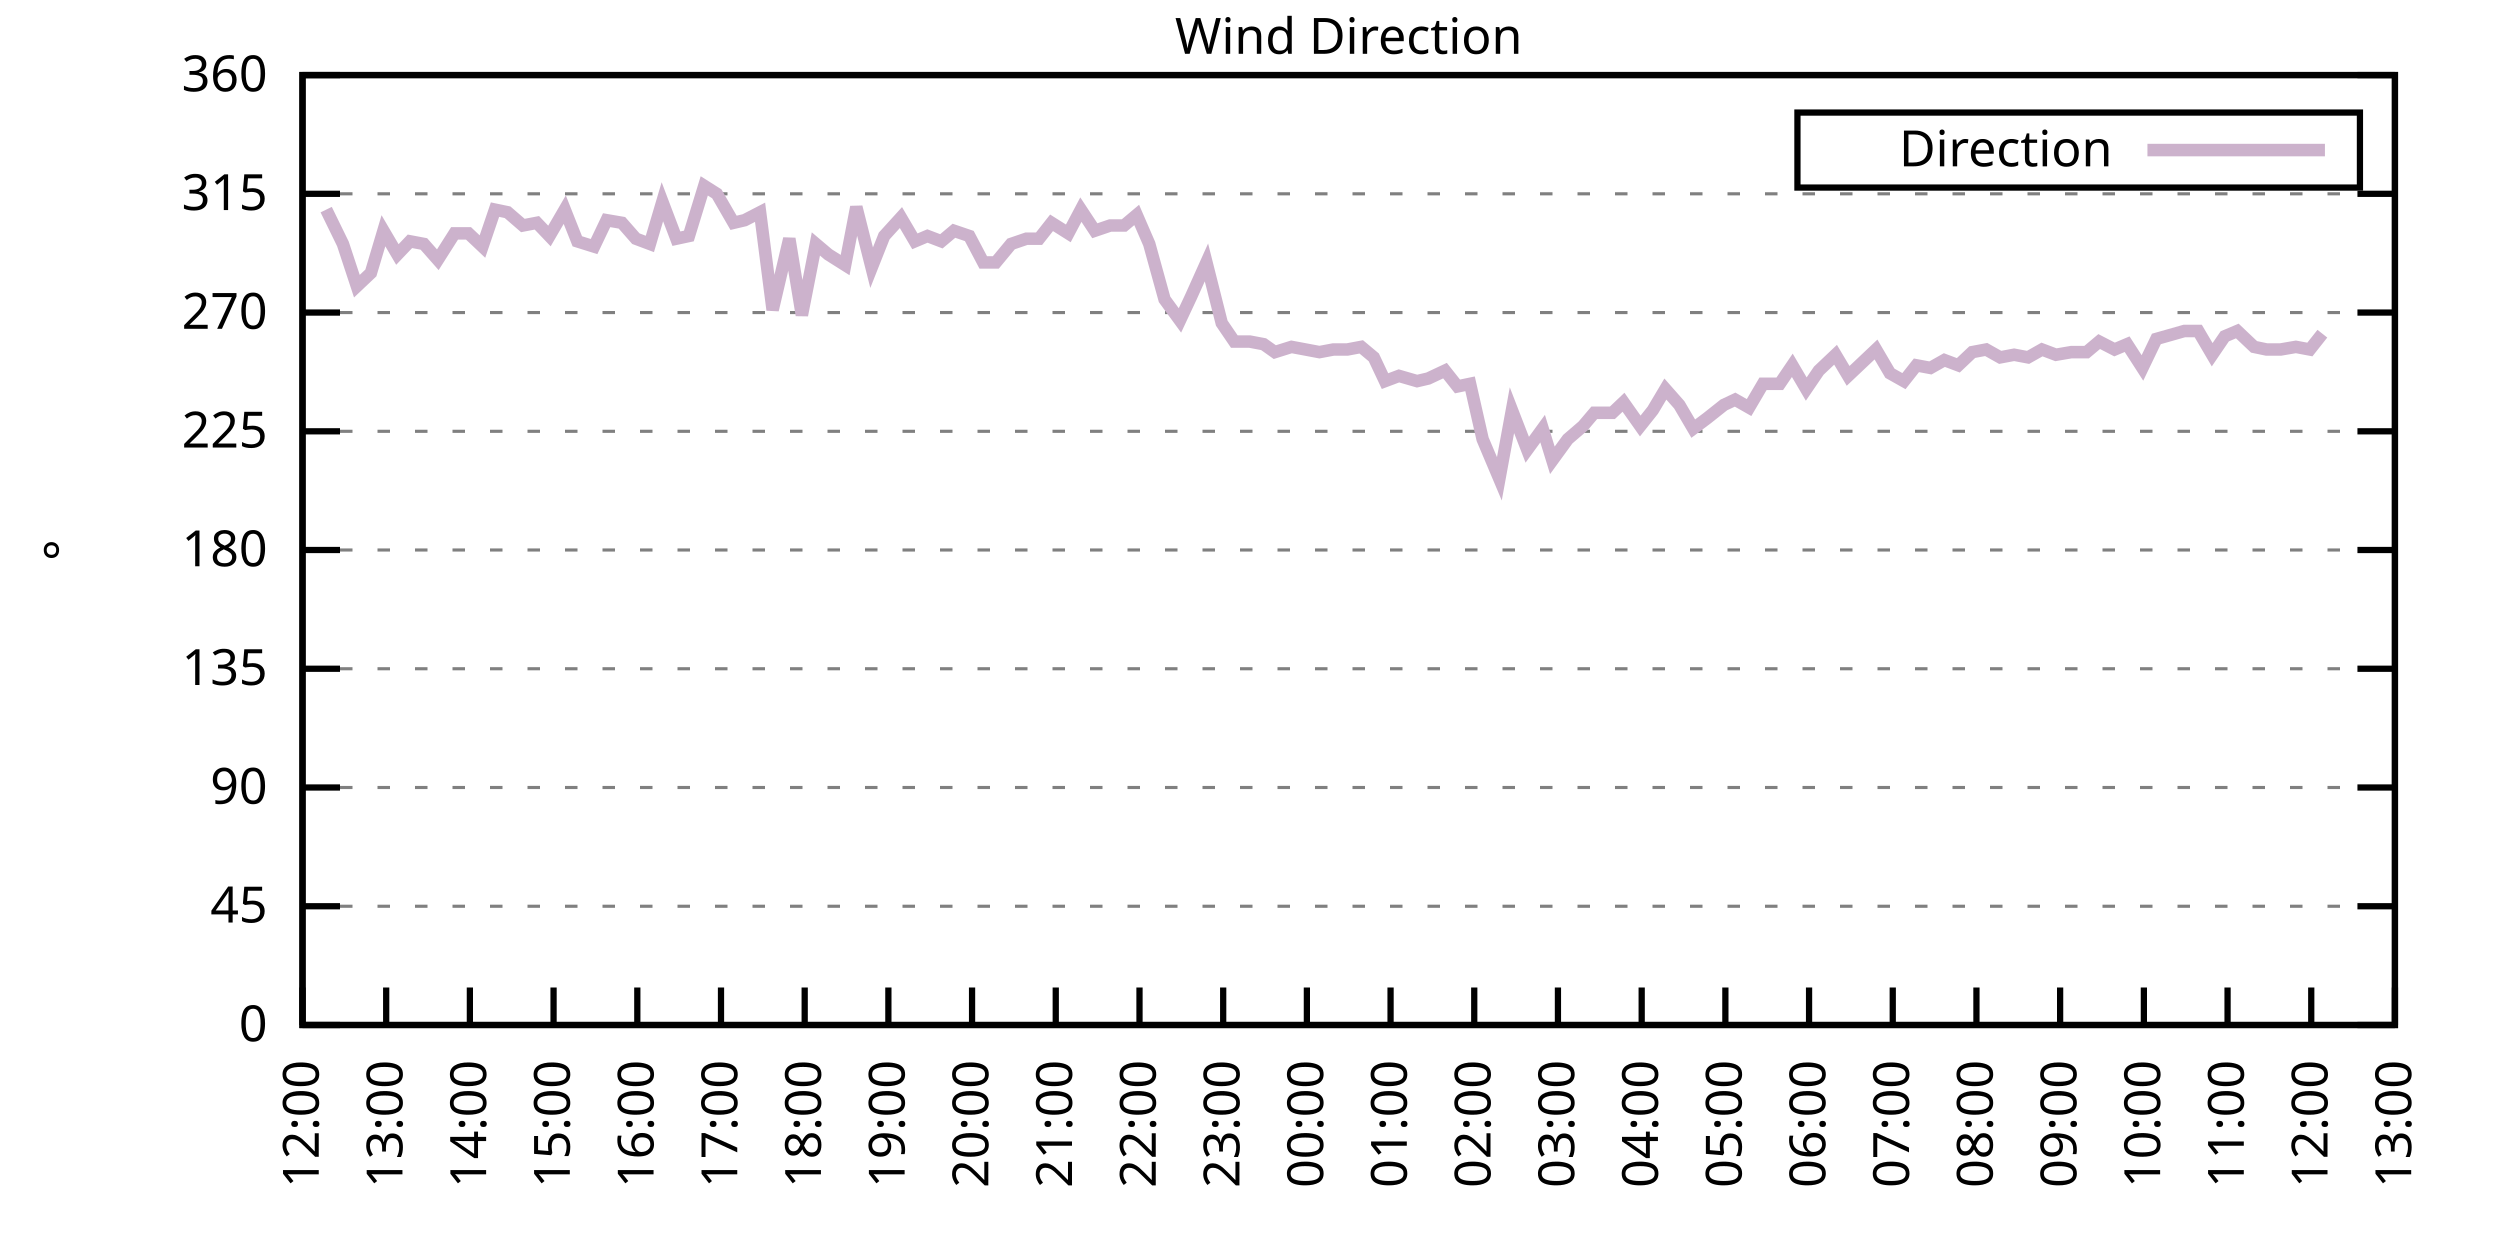
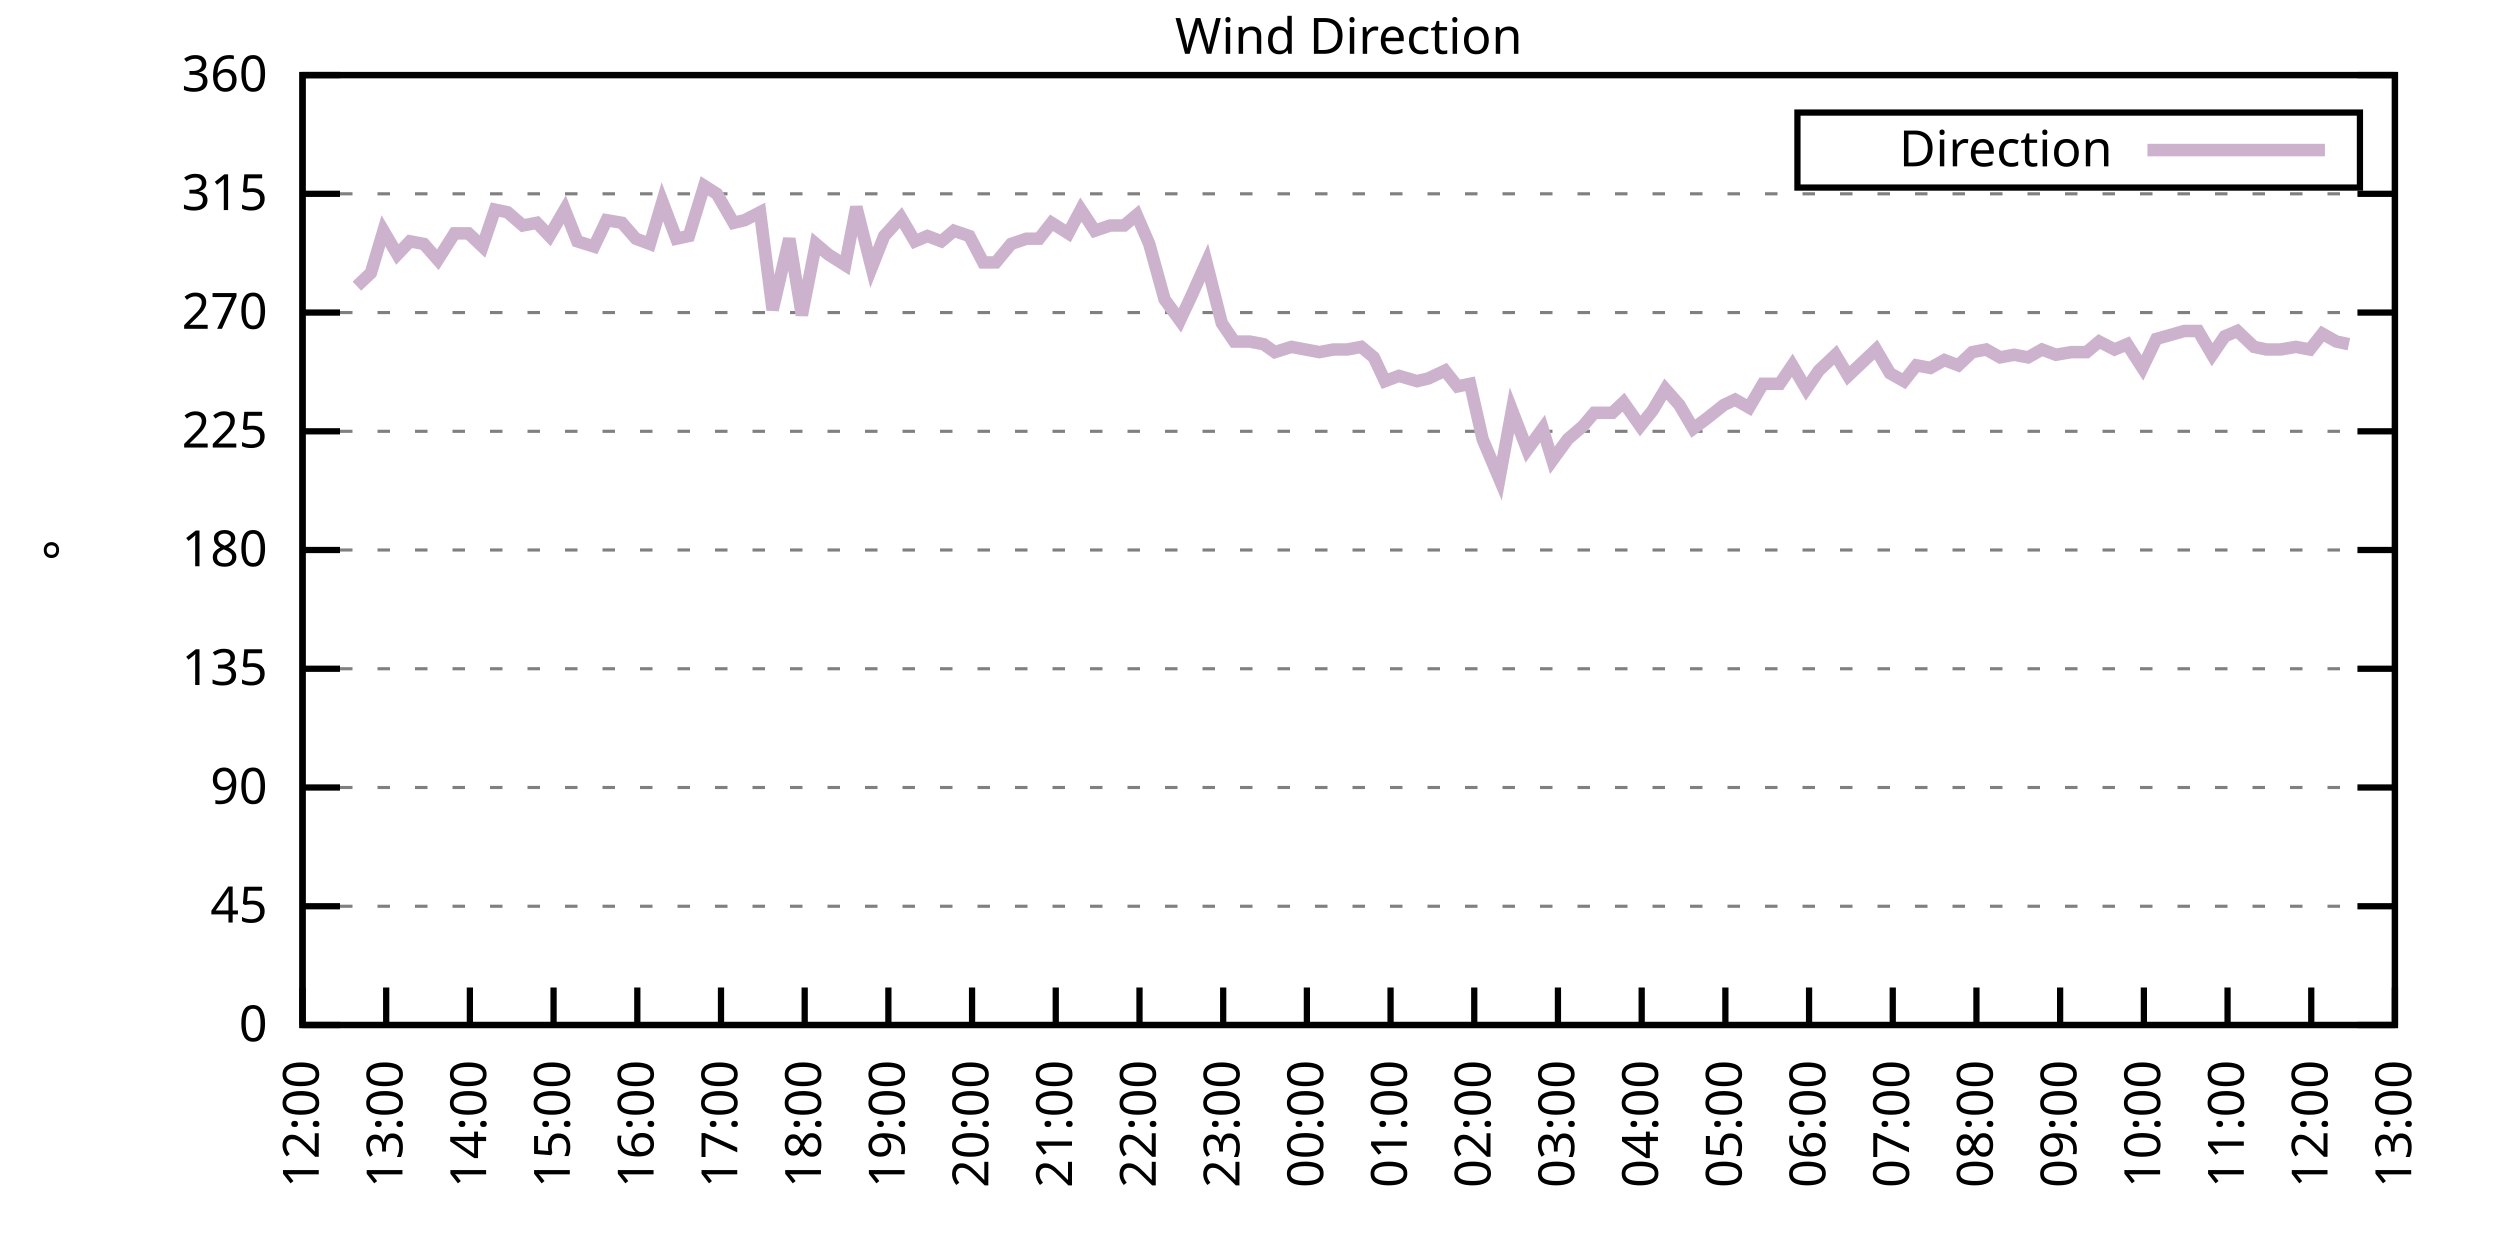
<svg xmlns="http://www.w3.org/2000/svg" xmlns:xlink="http://www.w3.org/1999/xlink" width="400" height="200" viewBox="0 0 400 200">
  <g id="gnuplot_canvas">
    <rect x="0" y="0" width="400" height="200" fill="none" />
    <defs>
      <circle id="gpDot" r="0.5" stroke-width="0.5" stroke="currentColor" />
      <path id="gpPt0" stroke-width="0.333" stroke="currentColor" d="M-1,0 h2 M0,-1 v2" />
      <path id="gpPt1" stroke-width="0.333" stroke="currentColor" d="M-1,-1 L1,1 M1,-1 L-1,1" />
      <path id="gpPt2" stroke-width="0.333" stroke="currentColor" d="M-1,0 L1,0 M0,-1 L0,1 M-1,-1 L1,1 M-1,1 L1,-1" />
      <rect id="gpPt3" stroke-width="0.333" stroke="currentColor" x="-1" y="-1" width="2" height="2" />
      <rect id="gpPt4" stroke-width="0.333" stroke="currentColor" fill="currentColor" x="-1" y="-1" width="2" height="2" />
      <circle id="gpPt5" stroke-width="0.333" stroke="currentColor" cx="0" cy="0" r="1" />
      <use xlink:href="#gpPt5" id="gpPt6" fill="currentColor" stroke="none" />
      <path id="gpPt7" stroke-width="0.333" stroke="currentColor" d="M0,-1.33 L-1.33,0.67 L1.33,0.67 z" />
      <use xlink:href="#gpPt7" id="gpPt8" fill="currentColor" stroke="none" />
      <use xlink:href="#gpPt7" id="gpPt9" stroke="currentColor" transform="rotate(180)" />
      <use xlink:href="#gpPt9" id="gpPt10" fill="currentColor" stroke="none" />
      <use xlink:href="#gpPt3" id="gpPt11" stroke="currentColor" transform="rotate(45)" />
      <use xlink:href="#gpPt11" id="gpPt12" fill="currentColor" stroke="none" />
      <path id="gpPt13" stroke-width="0.333" stroke="currentColor" d="M0,1.330 L1.265,0.411 L0.782,-1.067 L-0.782,-1.076 L-1.265,0.411 z" />
      <use xlink:href="#gpPt13" id="gpPt14" fill="currentColor" stroke="none" />
      <filter id="textbox" filterUnits="objectBoundingBox" x="0" y="0" height="1" width="1">
        <feFlood flood-color="white" flood-opacity="1" result="bgnd" />
        <feComposite in="SourceGraphic" in2="bgnd" operator="atop" />
      </filter>
      <filter id="greybox" filterUnits="objectBoundingBox" x="0" y="0" height="1" width="1">
        <feFlood flood-color="lightgrey" flood-opacity="1" result="grey" />
        <feComposite in="SourceGraphic" in2="grey" operator="atop" />
      </filter>
    </defs>
    <g fill="none" color="white" stroke="currentColor" stroke-width="1.00" stroke-linecap="butt" stroke-linejoin="miter">
</g>
    <g fill="none" color="black" stroke="currentColor" stroke-width="1.00" stroke-linecap="butt" stroke-linejoin="miter">
      <g stroke="none" shape-rendering="crispEdges">
        <polygon fill="rgb(255, 255, 255)" points="48.40,164.00 383.18,164.00 383.18,12.02 48.40,12.02 " />
      </g>
    </g>
    <g fill="none" color="black" stroke="currentColor" stroke-width="1.00" stroke-linecap="butt" stroke-linejoin="miter">
</g>
    <g fill="none" color="black" stroke="black" stroke-width="0.50" stroke-linecap="butt" stroke-linejoin="miter">
</g>
    <g fill="none" color="gray" stroke="currentColor" stroke-width="0.50" stroke-linecap="butt" stroke-linejoin="miter">
      <path stroke="gray" stroke-dasharray="2,4" class="gridline" d="M48.40,164.00 L383.19,164.00  " />
    </g>
    <g fill="none" color="gray" stroke="gray" stroke-width="1.00" stroke-linecap="butt" stroke-linejoin="miter">
</g>
    <g fill="none" color="black" stroke="currentColor" stroke-width="1.00" stroke-linecap="butt" stroke-linejoin="miter">
      <path stroke="black" d="M48.40,164.00 L54.40,164.00 M383.19,164.00 L377.19,164.00  " />
      <g transform="translate(42.80,166.60)" stroke="none" fill="black" font-family="Sans" font-size="8.00" text-anchor="end">
        <text>
          <tspan font-family="Sans"> 0</tspan>
        </text>
      </g>
    </g>
    <g fill="none" color="black" stroke="currentColor" stroke-width="1.00" stroke-linecap="butt" stroke-linejoin="miter">
</g>
    <g fill="none" color="black" stroke="black" stroke-width="0.50" stroke-linecap="butt" stroke-linejoin="miter">
</g>
    <g fill="none" color="gray" stroke="currentColor" stroke-width="0.50" stroke-linecap="butt" stroke-linejoin="miter">
      <path stroke="gray" stroke-dasharray="2,4" class="gridline" d="M48.40,145.00 L383.19,145.00  " />
    </g>
    <g fill="none" color="gray" stroke="gray" stroke-width="1.00" stroke-linecap="butt" stroke-linejoin="miter">
</g>
    <g fill="none" color="black" stroke="currentColor" stroke-width="1.00" stroke-linecap="butt" stroke-linejoin="miter">
      <path stroke="black" d="M48.40,145.00 L54.40,145.00 M383.19,145.00 L377.19,145.00  " />
      <g transform="translate(42.80,147.60)" stroke="none" fill="black" font-family="Sans" font-size="8.00" text-anchor="end">
        <text>
          <tspan font-family="Sans"> 45</tspan>
        </text>
      </g>
    </g>
    <g fill="none" color="black" stroke="currentColor" stroke-width="1.00" stroke-linecap="butt" stroke-linejoin="miter">
</g>
    <g fill="none" color="black" stroke="black" stroke-width="0.50" stroke-linecap="butt" stroke-linejoin="miter">
</g>
    <g fill="none" color="gray" stroke="currentColor" stroke-width="0.50" stroke-linecap="butt" stroke-linejoin="miter">
      <path stroke="gray" stroke-dasharray="2,4" class="gridline" d="M48.40,126.00 L383.19,126.00  " />
    </g>
    <g fill="none" color="gray" stroke="gray" stroke-width="1.00" stroke-linecap="butt" stroke-linejoin="miter">
</g>
    <g fill="none" color="black" stroke="currentColor" stroke-width="1.00" stroke-linecap="butt" stroke-linejoin="miter">
      <path stroke="black" d="M48.40,126.00 L54.40,126.00 M383.19,126.00 L377.19,126.00  " />
      <g transform="translate(42.80,128.60)" stroke="none" fill="black" font-family="Sans" font-size="8.00" text-anchor="end">
        <text>
          <tspan font-family="Sans"> 90</tspan>
        </text>
      </g>
    </g>
    <g fill="none" color="black" stroke="currentColor" stroke-width="1.00" stroke-linecap="butt" stroke-linejoin="miter">
</g>
    <g fill="none" color="black" stroke="black" stroke-width="0.50" stroke-linecap="butt" stroke-linejoin="miter">
</g>
    <g fill="none" color="gray" stroke="currentColor" stroke-width="0.50" stroke-linecap="butt" stroke-linejoin="miter">
      <path stroke="gray" stroke-dasharray="2,4" class="gridline" d="M48.40,107.00 L383.19,107.00  " />
    </g>
    <g fill="none" color="gray" stroke="gray" stroke-width="1.00" stroke-linecap="butt" stroke-linejoin="miter">
</g>
    <g fill="none" color="black" stroke="currentColor" stroke-width="1.00" stroke-linecap="butt" stroke-linejoin="miter">
      <path stroke="black" d="M48.40,107.00 L54.40,107.00 M383.19,107.00 L377.19,107.00  " />
      <g transform="translate(42.80,109.60)" stroke="none" fill="black" font-family="Sans" font-size="8.00" text-anchor="end">
        <text>
          <tspan font-family="Sans"> 135</tspan>
        </text>
      </g>
    </g>
    <g fill="none" color="black" stroke="currentColor" stroke-width="1.00" stroke-linecap="butt" stroke-linejoin="miter">
</g>
    <g fill="none" color="black" stroke="black" stroke-width="0.50" stroke-linecap="butt" stroke-linejoin="miter">
</g>
    <g fill="none" color="gray" stroke="currentColor" stroke-width="0.50" stroke-linecap="butt" stroke-linejoin="miter">
      <path stroke="gray" stroke-dasharray="2,4" class="gridline" d="M48.40,88.00 L383.19,88.00  " />
    </g>
    <g fill="none" color="gray" stroke="gray" stroke-width="1.00" stroke-linecap="butt" stroke-linejoin="miter">
</g>
    <g fill="none" color="black" stroke="currentColor" stroke-width="1.00" stroke-linecap="butt" stroke-linejoin="miter">
      <path stroke="black" d="M48.40,88.00 L54.40,88.00 M383.19,88.00 L377.19,88.00  " />
      <g transform="translate(42.80,90.60)" stroke="none" fill="black" font-family="Sans" font-size="8.00" text-anchor="end">
        <text>
          <tspan font-family="Sans"> 180</tspan>
        </text>
      </g>
    </g>
    <g fill="none" color="black" stroke="currentColor" stroke-width="1.00" stroke-linecap="butt" stroke-linejoin="miter">
</g>
    <g fill="none" color="black" stroke="black" stroke-width="0.50" stroke-linecap="butt" stroke-linejoin="miter">
</g>
    <g fill="none" color="gray" stroke="currentColor" stroke-width="0.50" stroke-linecap="butt" stroke-linejoin="miter">
      <path stroke="gray" stroke-dasharray="2,4" class="gridline" d="M48.40,69.01 L383.19,69.01  " />
    </g>
    <g fill="none" color="gray" stroke="gray" stroke-width="1.00" stroke-linecap="butt" stroke-linejoin="miter">
</g>
    <g fill="none" color="black" stroke="currentColor" stroke-width="1.00" stroke-linecap="butt" stroke-linejoin="miter">
      <path stroke="black" d="M48.40,69.01 L54.40,69.01 M383.19,69.01 L377.19,69.01  " />
      <g transform="translate(42.80,71.61)" stroke="none" fill="black" font-family="Sans" font-size="8.00" text-anchor="end">
        <text>
          <tspan font-family="Sans"> 225</tspan>
        </text>
      </g>
    </g>
    <g fill="none" color="black" stroke="currentColor" stroke-width="1.00" stroke-linecap="butt" stroke-linejoin="miter">
</g>
    <g fill="none" color="black" stroke="black" stroke-width="0.50" stroke-linecap="butt" stroke-linejoin="miter">
</g>
    <g fill="none" color="gray" stroke="currentColor" stroke-width="0.50" stroke-linecap="butt" stroke-linejoin="miter">
      <path stroke="gray" stroke-dasharray="2,4" class="gridline" d="M48.40,50.01 L383.19,50.01  " />
    </g>
    <g fill="none" color="gray" stroke="gray" stroke-width="1.00" stroke-linecap="butt" stroke-linejoin="miter">
</g>
    <g fill="none" color="black" stroke="currentColor" stroke-width="1.00" stroke-linecap="butt" stroke-linejoin="miter">
      <path stroke="black" d="M48.40,50.01 L54.40,50.01 M383.19,50.01 L377.19,50.01  " />
      <g transform="translate(42.80,52.61)" stroke="none" fill="black" font-family="Sans" font-size="8.00" text-anchor="end">
        <text>
          <tspan font-family="Sans"> 270</tspan>
        </text>
      </g>
    </g>
    <g fill="none" color="black" stroke="currentColor" stroke-width="1.00" stroke-linecap="butt" stroke-linejoin="miter">
</g>
    <g fill="none" color="black" stroke="black" stroke-width="0.50" stroke-linecap="butt" stroke-linejoin="miter">
</g>
    <g fill="none" color="gray" stroke="currentColor" stroke-width="0.50" stroke-linecap="butt" stroke-linejoin="miter">
      <path stroke="gray" stroke-dasharray="2,4" class="gridline" d="M48.40,31.01 L383.19,31.01  " />
    </g>
    <g fill="none" color="gray" stroke="gray" stroke-width="1.00" stroke-linecap="butt" stroke-linejoin="miter">
</g>
    <g fill="none" color="black" stroke="currentColor" stroke-width="1.00" stroke-linecap="butt" stroke-linejoin="miter">
      <path stroke="black" d="M48.40,31.01 L54.40,31.01 M383.19,31.01 L377.19,31.01  " />
      <g transform="translate(42.80,33.61)" stroke="none" fill="black" font-family="Sans" font-size="8.00" text-anchor="end">
        <text>
          <tspan font-family="Sans"> 315</tspan>
        </text>
      </g>
    </g>
    <g fill="none" color="black" stroke="currentColor" stroke-width="1.00" stroke-linecap="butt" stroke-linejoin="miter">
</g>
    <g fill="none" color="black" stroke="black" stroke-width="0.50" stroke-linecap="butt" stroke-linejoin="miter">
</g>
    <g fill="none" color="gray" stroke="currentColor" stroke-width="0.50" stroke-linecap="butt" stroke-linejoin="miter">
      <path stroke="gray" stroke-dasharray="2,4" class="gridline" d="M48.40,12.01 L383.19,12.01  " />
    </g>
    <g fill="none" color="gray" stroke="gray" stroke-width="1.00" stroke-linecap="butt" stroke-linejoin="miter">
</g>
    <g fill="none" color="black" stroke="currentColor" stroke-width="1.00" stroke-linecap="butt" stroke-linejoin="miter">
      <path stroke="black" d="M48.40,12.01 L54.40,12.01 M383.19,12.01 L377.19,12.01  " />
      <g transform="translate(42.80,14.61)" stroke="none" fill="black" font-family="Sans" font-size="8.00" text-anchor="end">
        <text>
          <tspan font-family="Sans"> 360</tspan>
        </text>
      </g>
    </g>
    <g fill="none" color="black" stroke="currentColor" stroke-width="1.00" stroke-linecap="butt" stroke-linejoin="miter">
      <path stroke="black" d="M48.40,164.00 L48.40,158.00  " />
      <g transform="translate(51.00,169.60) rotate(270.00)" stroke="none" fill="black" font-family="Sans" font-size="8.00" text-anchor="end">
        <text>
          <tspan font-family="Sans">12:00</tspan>
        </text>
      </g>
    </g>
    <g fill="none" color="black" stroke="currentColor" stroke-width="1.00" stroke-linecap="butt" stroke-linejoin="miter">
      <path stroke="black" d="M61.79,164.00 L61.79,158.00  " />
      <g transform="translate(64.39,169.60) rotate(270.00)" stroke="none" fill="black" font-family="Sans" font-size="8.00" text-anchor="end">
        <text>
          <tspan font-family="Sans">13:00</tspan>
        </text>
      </g>
    </g>
    <g fill="none" color="black" stroke="currentColor" stroke-width="1.00" stroke-linecap="butt" stroke-linejoin="miter">
      <path stroke="black" d="M75.18,164.00 L75.18,158.00  " />
      <g transform="translate(77.78,169.60) rotate(270.00)" stroke="none" fill="black" font-family="Sans" font-size="8.00" text-anchor="end">
        <text>
          <tspan font-family="Sans">14:00</tspan>
        </text>
      </g>
    </g>
    <g fill="none" color="black" stroke="currentColor" stroke-width="1.00" stroke-linecap="butt" stroke-linejoin="miter">
      <path stroke="black" d="M88.57,164.00 L88.57,158.00  " />
      <g transform="translate(91.17,169.60) rotate(270.00)" stroke="none" fill="black" font-family="Sans" font-size="8.00" text-anchor="end">
        <text>
          <tspan font-family="Sans">15:00</tspan>
        </text>
      </g>
    </g>
    <g fill="none" color="black" stroke="currentColor" stroke-width="1.00" stroke-linecap="butt" stroke-linejoin="miter">
      <path stroke="black" d="M101.97,164.00 L101.97,158.00  " />
      <g transform="translate(104.57,169.60) rotate(270.00)" stroke="none" fill="black" font-family="Sans" font-size="8.00" text-anchor="end">
        <text>
          <tspan font-family="Sans">16:00</tspan>
        </text>
      </g>
    </g>
    <g fill="none" color="black" stroke="currentColor" stroke-width="1.00" stroke-linecap="butt" stroke-linejoin="miter">
      <path stroke="black" d="M115.36,164.00 L115.36,158.00  " />
      <g transform="translate(117.96,169.60) rotate(270.00)" stroke="none" fill="black" font-family="Sans" font-size="8.00" text-anchor="end">
        <text>
          <tspan font-family="Sans">17:00</tspan>
        </text>
      </g>
    </g>
    <g fill="none" color="black" stroke="currentColor" stroke-width="1.00" stroke-linecap="butt" stroke-linejoin="miter">
      <path stroke="black" d="M128.75,164.00 L128.75,158.00  " />
      <g transform="translate(131.35,169.60) rotate(270.00)" stroke="none" fill="black" font-family="Sans" font-size="8.00" text-anchor="end">
        <text>
          <tspan font-family="Sans">18:00</tspan>
        </text>
      </g>
    </g>
    <g fill="none" color="black" stroke="currentColor" stroke-width="1.00" stroke-linecap="butt" stroke-linejoin="miter">
      <path stroke="black" d="M142.14,164.00 L142.14,158.00  " />
      <g transform="translate(144.74,169.60) rotate(270.00)" stroke="none" fill="black" font-family="Sans" font-size="8.00" text-anchor="end">
        <text>
          <tspan font-family="Sans">19:00</tspan>
        </text>
      </g>
    </g>
    <g fill="none" color="black" stroke="currentColor" stroke-width="1.00" stroke-linecap="butt" stroke-linejoin="miter">
      <path stroke="black" d="M155.53,164.00 L155.53,158.00  " />
      <g transform="translate(158.13,169.60) rotate(270.00)" stroke="none" fill="black" font-family="Sans" font-size="8.00" text-anchor="end">
        <text>
          <tspan font-family="Sans">20:00</tspan>
        </text>
      </g>
    </g>
    <g fill="none" color="black" stroke="currentColor" stroke-width="1.00" stroke-linecap="butt" stroke-linejoin="miter">
      <path stroke="black" d="M168.92,164.00 L168.92,158.00  " />
      <g transform="translate(171.52,169.60) rotate(270.00)" stroke="none" fill="black" font-family="Sans" font-size="8.00" text-anchor="end">
        <text>
          <tspan font-family="Sans">21:00</tspan>
        </text>
      </g>
    </g>
    <g fill="none" color="black" stroke="currentColor" stroke-width="1.00" stroke-linecap="butt" stroke-linejoin="miter">
      <path stroke="black" d="M182.32,164.00 L182.32,158.00  " />
      <g transform="translate(184.92,169.60) rotate(270.00)" stroke="none" fill="black" font-family="Sans" font-size="8.00" text-anchor="end">
        <text>
          <tspan font-family="Sans">22:00</tspan>
        </text>
      </g>
    </g>
    <g fill="none" color="black" stroke="currentColor" stroke-width="1.00" stroke-linecap="butt" stroke-linejoin="miter">
      <path stroke="black" d="M195.71,164.00 L195.71,158.00  " />
      <g transform="translate(198.31,169.60) rotate(270.00)" stroke="none" fill="black" font-family="Sans" font-size="8.00" text-anchor="end">
        <text>
          <tspan font-family="Sans">23:00</tspan>
        </text>
      </g>
    </g>
    <g fill="none" color="black" stroke="currentColor" stroke-width="1.00" stroke-linecap="butt" stroke-linejoin="miter">
      <path stroke="black" d="M209.10,164.00 L209.10,158.00  " />
      <g transform="translate(211.70,169.60) rotate(270.00)" stroke="none" fill="black" font-family="Sans" font-size="8.00" text-anchor="end">
        <text>
          <tspan font-family="Sans">00:00</tspan>
        </text>
      </g>
    </g>
    <g fill="none" color="black" stroke="currentColor" stroke-width="1.00" stroke-linecap="butt" stroke-linejoin="miter">
      <path stroke="black" d="M222.49,164.00 L222.49,158.00  " />
      <g transform="translate(225.09,169.60) rotate(270.00)" stroke="none" fill="black" font-family="Sans" font-size="8.00" text-anchor="end">
        <text>
          <tspan font-family="Sans">01:00</tspan>
        </text>
      </g>
    </g>
    <g fill="none" color="black" stroke="currentColor" stroke-width="1.00" stroke-linecap="butt" stroke-linejoin="miter">
      <path stroke="black" d="M235.88,164.00 L235.88,158.00  " />
      <g transform="translate(238.48,169.60) rotate(270.00)" stroke="none" fill="black" font-family="Sans" font-size="8.00" text-anchor="end">
        <text>
          <tspan font-family="Sans">02:00</tspan>
        </text>
      </g>
    </g>
    <g fill="none" color="black" stroke="currentColor" stroke-width="1.00" stroke-linecap="butt" stroke-linejoin="miter">
      <path stroke="black" d="M249.27,164.00 L249.27,158.00  " />
      <g transform="translate(251.87,169.60) rotate(270.00)" stroke="none" fill="black" font-family="Sans" font-size="8.00" text-anchor="end">
        <text>
          <tspan font-family="Sans">03:00</tspan>
        </text>
      </g>
    </g>
    <g fill="none" color="black" stroke="currentColor" stroke-width="1.00" stroke-linecap="butt" stroke-linejoin="miter">
      <path stroke="black" d="M262.67,164.00 L262.67,158.00  " />
      <g transform="translate(265.27,169.60) rotate(270.00)" stroke="none" fill="black" font-family="Sans" font-size="8.00" text-anchor="end">
        <text>
          <tspan font-family="Sans">04:00</tspan>
        </text>
      </g>
    </g>
    <g fill="none" color="black" stroke="currentColor" stroke-width="1.00" stroke-linecap="butt" stroke-linejoin="miter">
      <path stroke="black" d="M276.06,164.00 L276.06,158.00  " />
      <g transform="translate(278.66,169.60) rotate(270.00)" stroke="none" fill="black" font-family="Sans" font-size="8.00" text-anchor="end">
        <text>
          <tspan font-family="Sans">05:00</tspan>
        </text>
      </g>
    </g>
    <g fill="none" color="black" stroke="currentColor" stroke-width="1.00" stroke-linecap="butt" stroke-linejoin="miter">
      <path stroke="black" d="M289.45,164.00 L289.45,158.00  " />
      <g transform="translate(292.05,169.60) rotate(270.00)" stroke="none" fill="black" font-family="Sans" font-size="8.00" text-anchor="end">
        <text>
          <tspan font-family="Sans">06:00</tspan>
        </text>
      </g>
    </g>
    <g fill="none" color="black" stroke="currentColor" stroke-width="1.00" stroke-linecap="butt" stroke-linejoin="miter">
      <path stroke="black" d="M302.84,164.00 L302.84,158.00  " />
      <g transform="translate(305.44,169.60) rotate(270.00)" stroke="none" fill="black" font-family="Sans" font-size="8.00" text-anchor="end">
        <text>
          <tspan font-family="Sans">07:00</tspan>
        </text>
      </g>
    </g>
    <g fill="none" color="black" stroke="currentColor" stroke-width="1.00" stroke-linecap="butt" stroke-linejoin="miter">
      <path stroke="black" d="M316.23,164.00 L316.23,158.00  " />
      <g transform="translate(318.83,169.60) rotate(270.00)" stroke="none" fill="black" font-family="Sans" font-size="8.00" text-anchor="end">
        <text>
          <tspan font-family="Sans">08:00</tspan>
        </text>
      </g>
    </g>
    <g fill="none" color="black" stroke="currentColor" stroke-width="1.00" stroke-linecap="butt" stroke-linejoin="miter">
      <path stroke="black" d="M329.62,164.00 L329.62,158.00  " />
      <g transform="translate(332.22,169.60) rotate(270.00)" stroke="none" fill="black" font-family="Sans" font-size="8.00" text-anchor="end">
        <text>
          <tspan font-family="Sans">09:00</tspan>
        </text>
      </g>
    </g>
    <g fill="none" color="black" stroke="currentColor" stroke-width="1.00" stroke-linecap="butt" stroke-linejoin="miter">
      <path stroke="black" d="M343.02,164.00 L343.02,158.00  " />
      <g transform="translate(345.62,169.60) rotate(270.00)" stroke="none" fill="black" font-family="Sans" font-size="8.00" text-anchor="end">
        <text>
          <tspan font-family="Sans">10:00</tspan>
        </text>
      </g>
    </g>
    <g fill="none" color="black" stroke="currentColor" stroke-width="1.00" stroke-linecap="butt" stroke-linejoin="miter">
      <path stroke="black" d="M356.41,164.00 L356.41,158.00  " />
      <g transform="translate(359.01,169.60) rotate(270.00)" stroke="none" fill="black" font-family="Sans" font-size="8.00" text-anchor="end">
        <text>
          <tspan font-family="Sans">11:00</tspan>
        </text>
      </g>
    </g>
    <g fill="none" color="black" stroke="currentColor" stroke-width="1.00" stroke-linecap="butt" stroke-linejoin="miter">
      <path stroke="black" d="M369.80,164.00 L369.80,158.00  " />
      <g transform="translate(372.40,169.60) rotate(270.00)" stroke="none" fill="black" font-family="Sans" font-size="8.00" text-anchor="end">
        <text>
          <tspan font-family="Sans">12:00</tspan>
        </text>
      </g>
    </g>
    <g fill="none" color="black" stroke="currentColor" stroke-width="1.00" stroke-linecap="butt" stroke-linejoin="miter">
      <path stroke="black" d="M383.19,164.00 L383.19,158.00  " />
      <g transform="translate(385.79,169.60) rotate(270.00)" stroke="none" fill="black" font-family="Sans" font-size="8.00" text-anchor="end">
        <text>
          <tspan font-family="Sans">13:00</tspan>
        </text>
      </g>
    </g>
    <g fill="none" color="black" stroke="currentColor" stroke-width="1.00" stroke-linecap="butt" stroke-linejoin="miter">
</g>
    <g fill="none" color="black" stroke="currentColor" stroke-width="1.00" stroke-linecap="butt" stroke-linejoin="miter">
      <path stroke="black" d="M48.40,12.01 L48.40,164.00 L383.19,164.00 L383.19,12.01 L48.40,12.01 Z  " />
    </g>
    <g fill="none" color="black" stroke="currentColor" stroke-width="1.00" stroke-linecap="butt" stroke-linejoin="miter">
</g>
    <g fill="none" color="black" stroke="currentColor" stroke-width="1.00" stroke-linecap="butt" stroke-linejoin="miter">
      <path stroke="black" d="M287.59,30.01 L287.59,18.01 L377.59,18.01 L377.59,30.01 L287.59,30.01 Z  " />
    </g>
    <g id="Wind_direction_plot_1">
      <g fill="none" color="white" stroke="black" stroke-width="2.00" stroke-linecap="butt" stroke-linejoin="miter">
</g>
      <g fill="none" color="black" stroke="currentColor" stroke-width="2.00" stroke-linecap="butt" stroke-linejoin="miter">
        <g transform="translate(337.99,26.61)" stroke="none" fill="black" font-family="Sans" font-size="8.00" text-anchor="end">
          <text>
            <tspan font-family="Sans">Direction</tspan>
          </text>
        </g>
      </g>
      <g fill="none" color="black" stroke="currentColor" stroke-width="2.00" stroke-linecap="butt" stroke-linejoin="miter">
-         <path stroke="rgb(204, 178, 204)" d="M343.59,24.01 L371.99,24.01 M52.19,33.54 L54.87,39.03 L57.10,45.79 L59.34,43.67 L61.35,36.92 L63.58,40.72   L65.59,38.61 L67.82,39.03 L70.05,41.56 L72.73,37.34 L74.96,37.34 L77.19,39.45 L79.20,33.54 L81.21,33.96   L83.66,36.08 L85.90,35.65 L87.91,37.76 L90.36,33.54 L92.37,38.61 L95.05,39.45 L97.06,35.23 L99.51,35.65   L101.74,38.19 L103.98,39.03 L105.98,32.28 L108.22,38.19 L110.22,37.76 L112.68,29.74 L114.69,31.01 L117.37,35.65   L119.15,35.23 L121.61,33.96 L123.62,49.59 L126.29,38.19 L128.30,50.43 L130.54,39.03 L132.54,40.72 L135.22,42.41   L137.01,33.12 L139.46,42.83 L141.47,37.76 L144.15,34.81 L146.38,38.61 L148.39,37.76 L150.62,38.61 L152.63,36.92   L155.09,37.76 L157.32,41.99 L159.33,41.99 L161.78,39.03 L164.24,38.19 L166.25,38.19 L168.25,35.65 L170.93,37.34   L172.94,33.54 L175.17,36.92 L177.63,36.08 L179.86,36.08 L181.87,34.39 L183.88,39.03 L186.33,47.90 L188.79,51.27   L190.57,47.47 L193.03,41.99 L195.48,51.70 L197.49,54.65 L199.95,54.65 L202.18,55.07 L203.97,56.34 L206.64,55.50   L208.88,55.92 L211.11,56.34 L213.34,55.92 L215.57,55.92 L217.80,55.50 L219.81,57.18 L221.60,60.98 L223.83,60.14   L226.73,60.98 L228.52,60.56 L231.20,59.30 L233.20,61.83 L235.21,61.41 L237.22,70.27 L239.90,76.61 L241.91,65.63   L244.36,71.96 L246.82,68.58 L248.38,73.65 L250.84,70.27 L253.29,68.16 L255.08,66.05 L257.98,66.05 L259.76,64.36   L262.44,68.16 L264.45,65.63 L266.46,62.25 L268.69,64.78 L270.92,68.58 L273.16,66.90 L275.83,64.78 L277.62,63.94   L279.85,65.21 L282.08,61.41 L284.76,61.41 L286.77,58.45 L289.00,62.25 L291.01,59.30 L293.69,56.76 L295.70,60.14   L297.93,58.03 L300.16,55.92 L302.39,59.72 L304.63,60.98 L306.63,58.45 L308.87,58.87 L311.10,57.61 L313.33,58.45   L315.56,56.34 L317.79,55.92 L320.03,57.18 L322.26,56.76 L324.49,57.18 L326.72,55.92 L328.95,56.76 L331.41,56.34   L333.86,56.34 L335.87,54.65 L338.33,55.92 L340.34,55.07 L342.79,58.87 L345.02,54.23 L349.49,52.96 L351.72,52.96   L353.95,56.76 L355.96,53.81 L357.97,52.96 L360.65,55.50 L362.66,55.92 L364.89,55.92 L367.34,55.50 L369.58,55.92   L371.58,53.39  " />
+         <path stroke="rgb(204, 178, 204)" d="M343.59,24.01 L371.99,24.01 M57.10,45.79 L59.34,43.67 L61.35,36.92 L63.58,40.72 L65.59,38.61 L67.82,39.03   L70.05,41.56 L72.73,37.34 L74.96,37.34 L77.19,39.45 L79.20,33.54 L81.21,33.96 L83.66,36.08 L85.90,35.65   L87.91,37.76 L90.36,33.54 L92.37,38.61 L95.05,39.45 L97.06,35.23 L99.51,35.65 L101.74,38.19 L103.98,39.03   L105.98,32.28 L108.22,38.19 L110.22,37.76 L112.68,29.74 L114.69,31.01 L117.37,35.65 L119.15,35.23 L121.61,33.96   L123.62,49.59 L126.29,38.19 L128.30,50.43 L130.54,39.03 L132.54,40.72 L135.22,42.41 L137.01,33.12 L139.46,42.83   L141.47,37.76 L144.15,34.81 L146.38,38.61 L148.39,37.76 L150.62,38.61 L152.63,36.92 L155.09,37.76 L157.32,41.99   L159.33,41.99 L161.78,39.03 L164.24,38.19 L166.25,38.19 L168.25,35.65 L170.93,37.34 L172.94,33.54 L175.17,36.92   L177.63,36.08 L179.86,36.08 L181.87,34.39 L183.88,39.03 L186.33,47.90 L188.79,51.27 L190.57,47.47 L193.03,41.99   L195.48,51.70 L197.49,54.65 L199.95,54.65 L202.18,55.07 L203.97,56.34 L206.64,55.50 L208.88,55.92 L211.11,56.34   L213.34,55.92 L215.57,55.92 L217.80,55.50 L219.81,57.18 L221.60,60.98 L223.83,60.14 L226.73,60.98 L228.52,60.56   L231.20,59.30 L233.20,61.83 L235.21,61.41 L237.22,70.27 L239.90,76.61 L241.91,65.63 L244.36,71.96 L246.82,68.58   L248.38,73.65 L250.84,70.27 L253.29,68.16 L255.08,66.05 L257.98,66.05 L259.76,64.36 L262.44,68.16 L264.45,65.63   L266.46,62.25 L268.69,64.78 L270.92,68.58 L273.16,66.90 L275.83,64.78 L277.62,63.94 L279.85,65.21 L282.08,61.41   L284.76,61.41 L286.77,58.45 L289.00,62.25 L291.01,59.30 L293.69,56.76 L295.70,60.14 L297.93,58.03 L300.16,55.92   L302.39,59.72 L304.63,60.98 L306.63,58.45 L308.87,58.87 L311.10,57.61 L313.33,58.45 L315.56,56.34 L317.79,55.92   L320.03,57.18 L322.26,56.76 L324.49,57.18 L326.72,55.92 L328.95,56.76 L331.41,56.34 L333.86,56.34 L335.87,54.65   L338.33,55.92 L340.34,55.07 L342.79,58.87 L345.02,54.23 L349.49,52.96 L351.72,52.96 L353.95,56.76 L355.96,53.81   L357.97,52.96 L360.65,55.50 L362.66,55.92 L364.89,55.92 L367.34,55.50 L369.58,55.92 L371.58,53.39 L373.82,54.65   L375.82,55.07  " />
      </g>
    </g>
    <g fill="none" color="black" stroke="currentColor" stroke-width="2.00" stroke-linecap="butt" stroke-linejoin="miter">
</g>
    <g fill="none" color="black" stroke="black" stroke-width="1.00" stroke-linecap="butt" stroke-linejoin="miter">
</g>
    <g fill="none" color="black" stroke="currentColor" stroke-width="1.00" stroke-linecap="butt" stroke-linejoin="miter">
      <path stroke="black" d="M48.40,12.01 L48.40,164.00 L383.19,164.00 L383.19,12.01 L48.40,12.01 Z  " />
      <g transform="translate(12.80,88.01) rotate(270.00)" stroke="none" fill="black" font-family="Sans" font-size="8.00" text-anchor="middle">
        <text>
          <tspan font-family="Sans">°</tspan>
        </text>
      </g>
    </g>
    <g fill="none" color="black" stroke="currentColor" stroke-width="1.00" stroke-linecap="butt" stroke-linejoin="miter">
</g>
    <g fill="none" color="black" stroke="currentColor" stroke-width="1.00" stroke-linecap="butt" stroke-linejoin="miter">
      <g transform="translate(215.79,8.61)" stroke="none" fill="black" font-family="Sans" font-size="8.00" text-anchor="middle">
        <text>
          <tspan font-family="Sans">Wind Direction</tspan>
        </text>
      </g>
    </g>
    <g fill="none" color="black" stroke="currentColor" stroke-width="1.00" stroke-linecap="butt" stroke-linejoin="miter">
</g>
  </g>
</svg>
